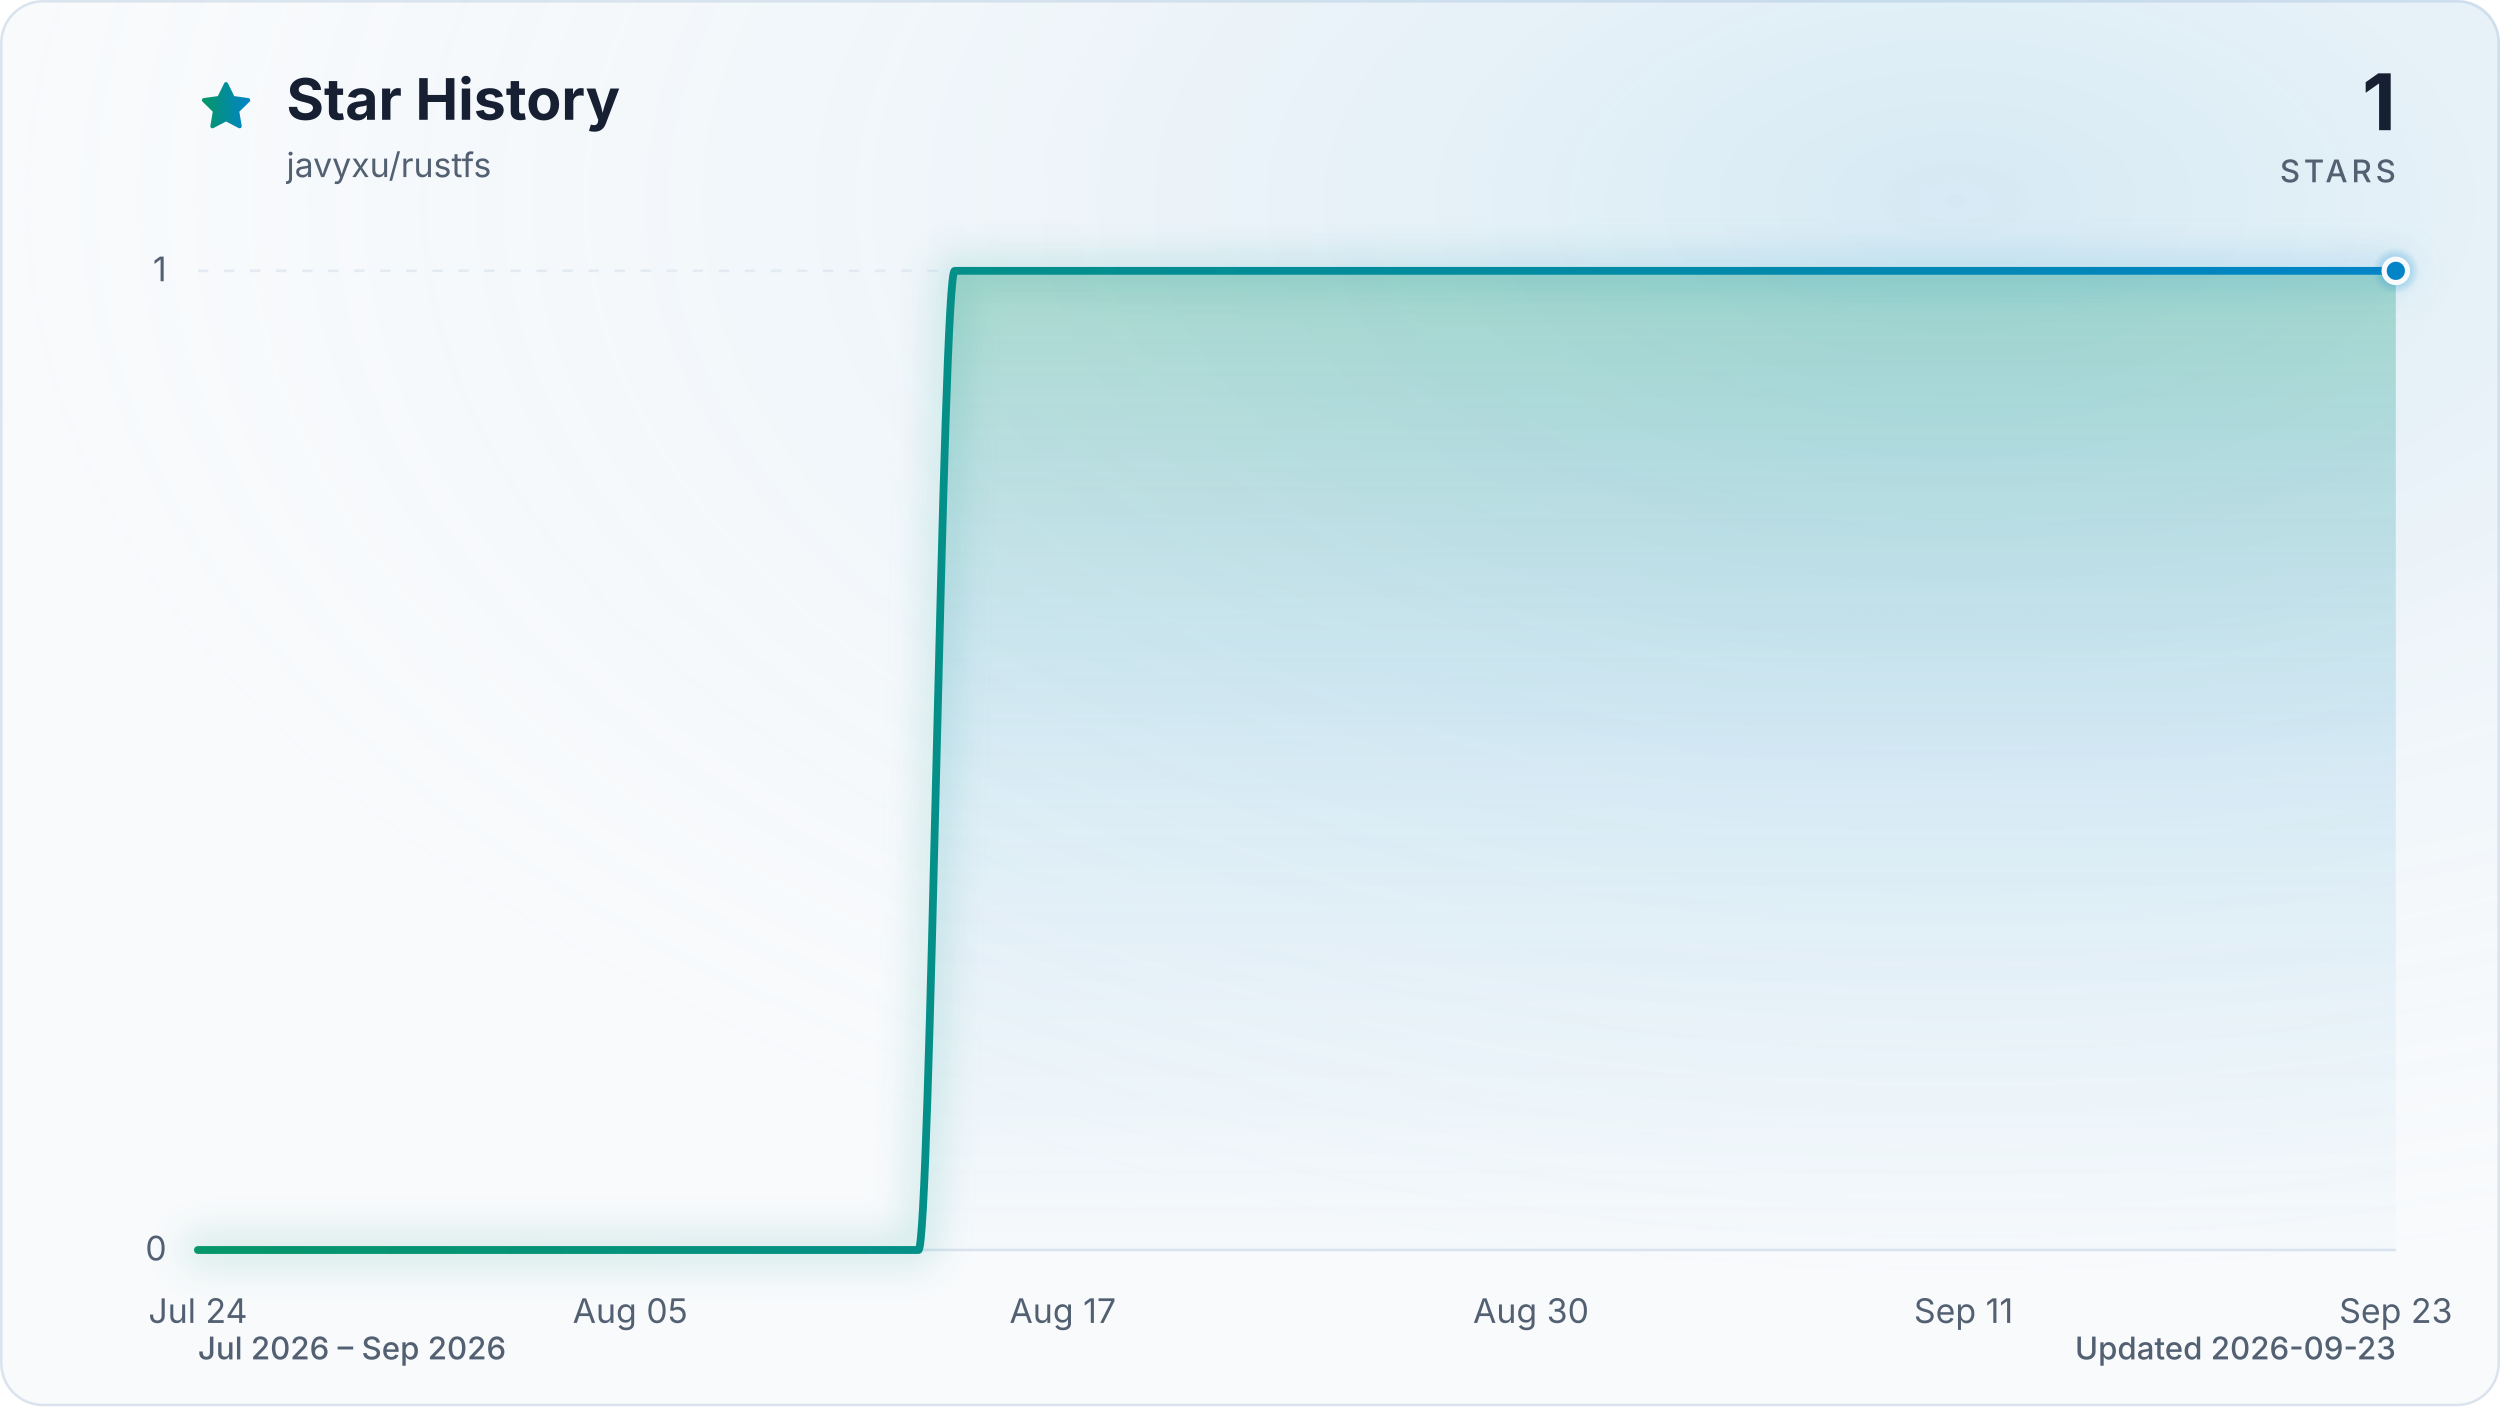
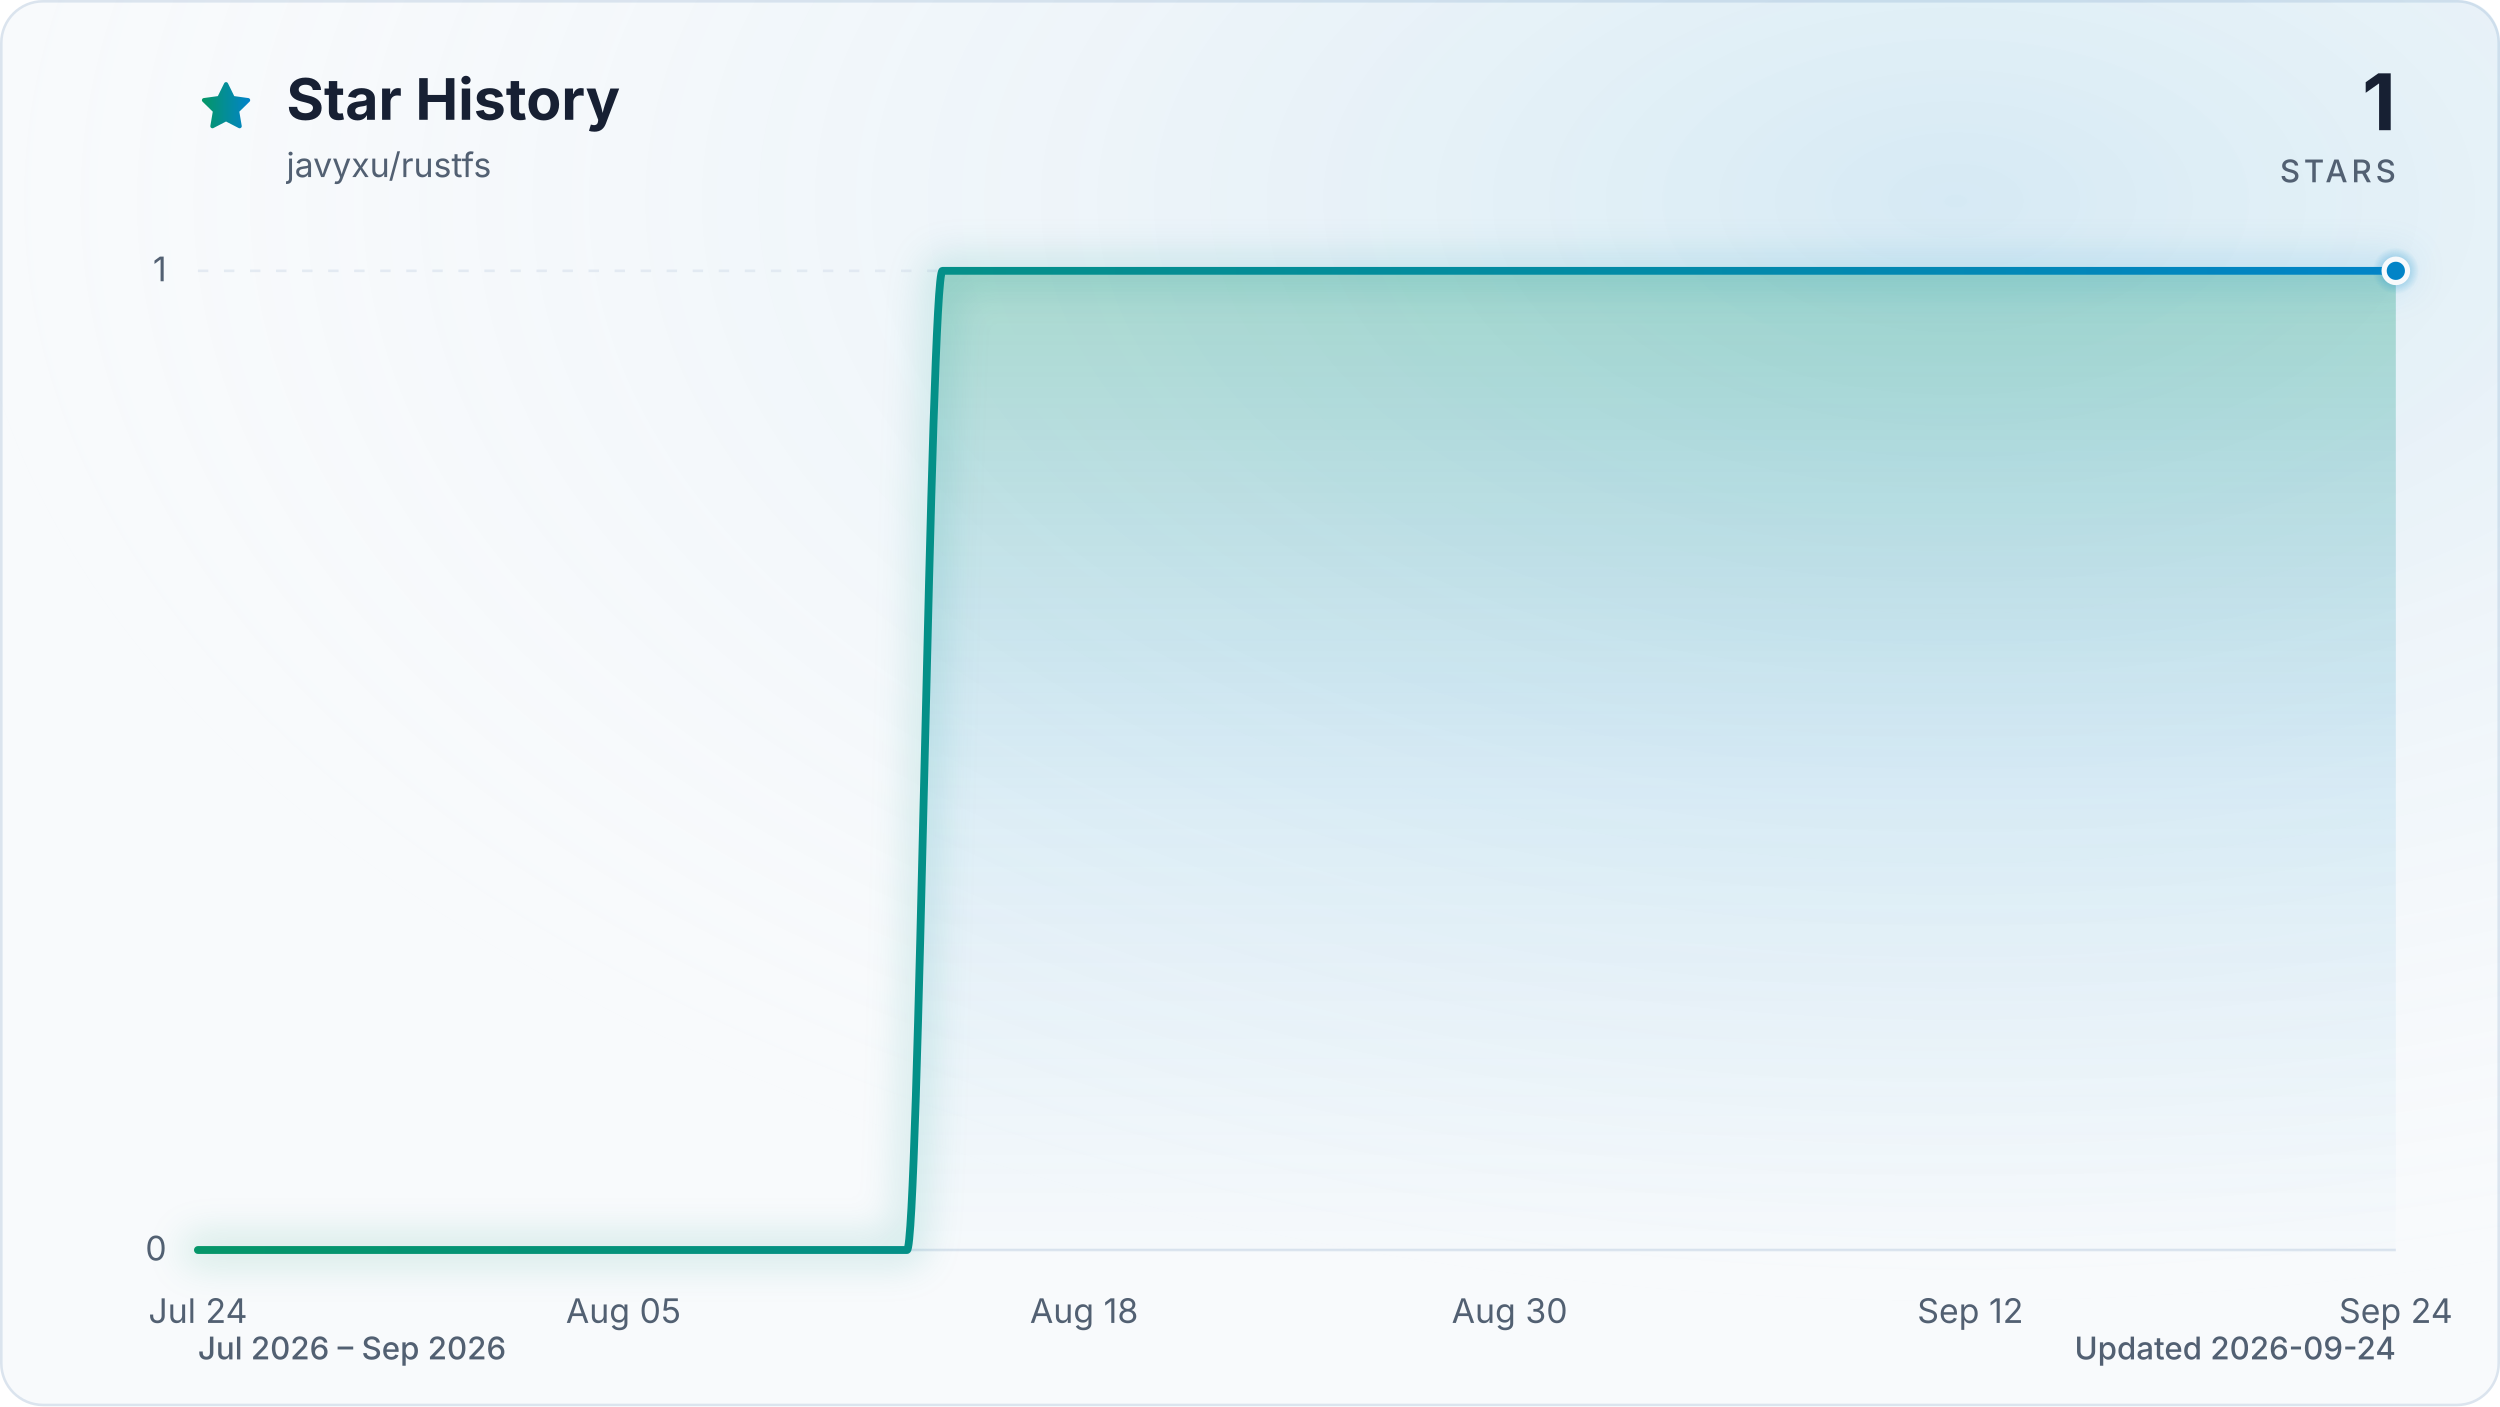
<svg xmlns="http://www.w3.org/2000/svg" viewBox="0 0 960 540" role="img" aria-labelledby="title description" data-style="gradient" data-variant="glow" data-animated="true">
  <defs>
    <linearGradient id="trend" x1="0" y1="0" x2="1" y2="0">
      <stop offset="0%" stop-color="#059669" />
      <stop offset="100%" stop-color="#0284c7" />
    </linearGradient>
    <linearGradient id="area" x1="0" y1="0" x2="0" y2="1">
      <stop offset="0%" stop-color="#059669" stop-opacity="0.30" />
      <stop offset="55%" stop-color="#0284c7" stop-opacity="0.10" />
      <stop offset="100%" stop-color="#0284c7" stop-opacity="0.01" />
    </linearGradient>
    <radialGradient id="marker-halo" cx="50%" cy="50%" r="50%">
      <stop offset="0%" stop-color="#0284c7" stop-opacity="0.55" />
      <stop offset="100%" stop-color="#0284c7" stop-opacity="0" />
    </radialGradient>
    <radialGradient id="surface-glow" cx="78%" cy="14%" r="80%">
      <stop offset="0%" stop-color="#0284c7" stop-opacity="0.14" />
      <stop offset="100%" stop-color="#f8fafc" stop-opacity="0" />
    </radialGradient>
    <filter id="trend-glow" x="-20%" y="-20%" width="140%" height="140%">
      <feGaussianBlur stdDeviation="7" />
    </filter>
  </defs>
  <style>
.trend-enter{transform-box:fill-box;transform-origin:center;animation:trend-enter 520ms cubic-bezier(0.16,1,0.3,1)}
.marker-enter{transform-box:fill-box;transform-origin:center;animation:marker-enter 320ms cubic-bezier(0.16,1,0.3,1) 200ms both}
.marker-pulse{transform-box:fill-box;transform-origin:center;animation:marker-pulse 2.6s ease-out infinite}
@keyframes trend-enter{from{opacity:.35;transform:translateY(10px)}to{opacity:1;transform:translateY(0)}}
@keyframes marker-enter{from{opacity:0;transform:scale(.4)}to{opacity:1;transform:scale(1)}}
@keyframes marker-pulse{0%{opacity:.5;transform:scale(.7)}70%,100%{opacity:0;transform:scale(2.1)}}
@media (prefers-reduced-motion:reduce){.trend-enter,.marker-enter,.marker-pulse{animation:none!important}}
@media (prefers-reduced-motion:reduce){.marker-pulse{opacity:0}}
</style>
  <rect x="0.5" y="0.5" width="959" height="539" fill="#f8fafc" stroke="#dbe4ee" stroke-width="1" rx="16" />
  <rect width="960" height="540" fill="url(#surface-glow)" rx="16" />
  <path d="M12 2.6l2.9 5.9 6.5.9-4.7 4.6 1.1 6.5-5.8-3-5.8 3 1.1-6.5-4.7-4.6 6.5-.9L12 2.6Z" transform="translate(76 30) scale(.9)" fill="url(#trend)" stroke="url(#trend)" stroke-width="1.8" stroke-linejoin="round" aria-hidden="true" />
  <text x="110" y="46" fill="#172033" font-family="ui-sans-serif, system-ui, -apple-system, BlinkMacSystemFont, 'Segoe UI', sans-serif" font-size="22" font-weight="700">Star History</text>
  <text x="110" y="68" fill="#526072" font-family="ui-sans-serif, system-ui, -apple-system, BlinkMacSystemFont, 'Segoe UI', sans-serif" font-size="13">javyxu/rustfs</text>
  <text x="920" y="50" fill="#172033" font-family="ui-sans-serif, system-ui, -apple-system, BlinkMacSystemFont, 'Segoe UI', sans-serif" font-size="30" font-weight="700" text-anchor="end">1</text>
  <text x="920" y="70" fill="#526072" font-family="ui-sans-serif, system-ui, -apple-system, BlinkMacSystemFont, 'Segoe UI', sans-serif" font-size="12" font-weight="500" letter-spacing="1.5" text-anchor="end">STARS</text>
  <line x1="76" y1="480.0" x2="920" y2="480.0" stroke="#dbe4ee" stroke-width="1" stroke-dasharray="0" opacity="1" />
  <text x="64" y="484.0" fill="#526072" font-family="ui-sans-serif, system-ui, -apple-system, BlinkMacSystemFont, 'Segoe UI', sans-serif" font-size="13" text-anchor="end">0</text>
  <line x1="76" y1="104.0" x2="920" y2="104.0" stroke="#dbe4ee" stroke-width="1" stroke-dasharray="4 6" opacity="0.7" />
  <text x="64" y="108.0" fill="#526072" font-family="ui-sans-serif, system-ui, -apple-system, BlinkMacSystemFont, 'Segoe UI', sans-serif" font-size="13" text-anchor="end">1</text>
  <text x="76.0" y="508" fill="#526072" font-family="ui-sans-serif, system-ui, -apple-system, BlinkMacSystemFont, 'Segoe UI', sans-serif" font-size="13" text-anchor="middle">Jul 24</text>
-   <text x="242.0" y="508" fill="#526072" font-family="ui-sans-serif, system-ui, -apple-system, BlinkMacSystemFont, 'Segoe UI', sans-serif" font-size="13" text-anchor="middle">Aug 05</text>
-   <text x="408.1" y="508" fill="#526072" font-family="ui-sans-serif, system-ui, -apple-system, BlinkMacSystemFont, 'Segoe UI', sans-serif" font-size="13" text-anchor="middle">Aug 17</text>
-   <text x="587.9" y="508" fill="#526072" font-family="ui-sans-serif, system-ui, -apple-system, BlinkMacSystemFont, 'Segoe UI', sans-serif" font-size="13" text-anchor="middle">Aug 30</text>
-   <text x="754.0" y="508" fill="#526072" font-family="ui-sans-serif, system-ui, -apple-system, BlinkMacSystemFont, 'Segoe UI', sans-serif" font-size="13" text-anchor="middle">Sep 11</text>
-   <text x="920.0" y="508" fill="#526072" font-family="ui-sans-serif, system-ui, -apple-system, BlinkMacSystemFont, 'Segoe UI', sans-serif" font-size="13" text-anchor="middle">Sep 23</text>
+   <text x="239.4" y="508" fill="#526072" font-family="ui-sans-serif, system-ui, -apple-system, BlinkMacSystemFont, 'Segoe UI', sans-serif" font-size="13" text-anchor="middle">Aug 05</text>
+   <text x="416.3" y="508" fill="#526072" font-family="ui-sans-serif, system-ui, -apple-system, BlinkMacSystemFont, 'Segoe UI', sans-serif" font-size="13" text-anchor="middle">Aug 18</text>
+   <text x="579.7" y="508" fill="#526072" font-family="ui-sans-serif, system-ui, -apple-system, BlinkMacSystemFont, 'Segoe UI', sans-serif" font-size="13" text-anchor="middle">Aug 30</text>
+   <text x="756.6" y="508" fill="#526072" font-family="ui-sans-serif, system-ui, -apple-system, BlinkMacSystemFont, 'Segoe UI', sans-serif" font-size="13" text-anchor="middle">Sep 12</text>
+   <text x="920.0" y="508" fill="#526072" font-family="ui-sans-serif, system-ui, -apple-system, BlinkMacSystemFont, 'Segoe UI', sans-serif" font-size="13" text-anchor="middle">Sep 24</text>
  <g class="trend-enter">
-     <path d="M 76.0 480.0 C 80.6 480.0, 85.2 480.0, 89.8 480.0 C 94.4 480.0, 99.1 480.0, 103.7 480.0 C 108.3 480.0, 112.9 480.0, 117.5 480.0 C 122.1 480.0, 126.7 480.0, 131.3 480.0 C 136.0 480.0, 140.6 480.0, 145.2 480.0 C 149.8 480.0, 154.4 480.0, 159.0 480.0 C 163.6 480.0, 168.2 480.0, 172.9 480.0 C 177.5 480.0, 182.1 480.0, 186.7 480.0 C 191.3 480.0, 195.9 480.0, 200.5 480.0 C 205.1 480.0, 209.7 480.0, 214.4 480.0 C 219.0 480.0, 223.6 480.0, 228.2 480.0 C 232.8 480.0, 237.4 480.0, 242.0 480.0 C 246.6 480.0, 251.3 480.0, 255.9 480.0 C 260.5 480.0, 265.1 480.0, 269.7 480.0 C 274.3 480.0, 278.9 480.0, 283.5 480.0 C 288.2 480.0, 292.8 480.0, 297.4 480.0 C 302.0 480.0, 306.6 480.0, 311.2 480.0 C 315.8 480.0, 320.4 480.0, 325.0 480.0 C 329.7 480.0, 334.3 480.0, 338.9 480.0 C 343.5 480.0, 348.1 480.0, 352.7 480.0 C 357.3 480.0, 361.9 104.0, 366.6 104.0 C 371.2 104.0, 375.8 104.0, 380.4 104.0 C 385.0 104.0, 389.6 104.0, 394.2 104.0 C 398.8 104.0, 403.5 104.0, 408.1 104.0 C 412.7 104.0, 417.3 104.0, 421.9 104.0 C 426.5 104.0, 431.1 104.0, 435.7 104.0 C 440.3 104.0, 445.0 104.0, 449.6 104.0 C 454.2 104.0, 458.8 104.0, 463.4 104.0 C 468.0 104.0, 472.6 104.0, 477.2 104.0 C 481.9 104.0, 486.5 104.0, 491.1 104.0 C 495.7 104.0, 500.3 104.0, 504.9 104.0 C 509.5 104.0, 514.1 104.0, 518.8 104.0 C 523.4 104.0, 528.0 104.0, 532.6 104.0 C 537.2 104.0, 541.8 104.0, 546.4 104.0 C 551.0 104.0, 555.7 104.0, 560.3 104.0 C 564.9 104.0, 569.5 104.0, 574.1 104.0 C 578.7 104.0, 583.3 104.0, 587.9 104.0 C 592.5 104.0, 597.2 104.0, 601.8 104.0 C 606.4 104.0, 611.0 104.0, 615.6 104.0 C 620.2 104.0, 624.8 104.0, 629.4 104.0 C 634.1 104.0, 638.7 104.0, 643.3 104.0 C 647.9 104.0, 652.5 104.0, 657.1 104.0 C 661.7 104.0, 666.3 104.0, 671.0 104.0 C 675.6 104.0, 680.2 104.0, 684.8 104.0 C 689.4 104.0, 694.0 104.0, 698.6 104.0 C 703.2 104.0, 707.8 104.0, 712.5 104.0 C 717.1 104.0, 721.7 104.0, 726.3 104.0 C 730.9 104.0, 735.5 104.0, 740.1 104.0 C 744.7 104.0, 749.4 104.0, 754.0 104.0 C 758.6 104.0, 763.2 104.0, 767.8 104.0 C 772.4 104.0, 777.0 104.0, 781.6 104.0 C 786.3 104.0, 790.9 104.0, 795.5 104.0 C 800.1 104.0, 804.7 104.0, 809.3 104.0 C 813.9 104.0, 818.5 104.0, 823.1 104.0 C 827.8 104.0, 832.4 104.0, 837.0 104.0 C 841.6 104.0, 846.2 104.0, 850.8 104.0 C 855.4 104.0, 860.0 104.0, 864.7 104.0 C 869.3 104.0, 873.9 104.0, 878.5 104.0 C 883.1 104.0, 887.7 104.0, 892.3 104.0 C 896.9 104.0, 901.6 104.0, 906.2 104.0 C 910.8 104.0, 915.4 104.0, 920.0 104.0 L 920.0 480.0 L 76.0 480.0 Z" fill="url(#area)" />
-     <path d="M 76.0 480.0 C 80.6 480.0, 85.2 480.0, 89.8 480.0 C 94.4 480.0, 99.1 480.0, 103.7 480.0 C 108.3 480.0, 112.9 480.0, 117.5 480.0 C 122.1 480.0, 126.7 480.0, 131.3 480.0 C 136.0 480.0, 140.6 480.0, 145.2 480.0 C 149.8 480.0, 154.4 480.0, 159.0 480.0 C 163.6 480.0, 168.2 480.0, 172.9 480.0 C 177.5 480.0, 182.1 480.0, 186.7 480.0 C 191.3 480.0, 195.9 480.0, 200.5 480.0 C 205.1 480.0, 209.7 480.0, 214.4 480.0 C 219.0 480.0, 223.6 480.0, 228.2 480.0 C 232.8 480.0, 237.4 480.0, 242.0 480.0 C 246.6 480.0, 251.3 480.0, 255.9 480.0 C 260.5 480.0, 265.1 480.0, 269.7 480.0 C 274.3 480.0, 278.9 480.0, 283.5 480.0 C 288.2 480.0, 292.8 480.0, 297.4 480.0 C 302.0 480.0, 306.6 480.0, 311.2 480.0 C 315.8 480.0, 320.4 480.0, 325.0 480.0 C 329.7 480.0, 334.3 480.0, 338.9 480.0 C 343.5 480.0, 348.1 480.0, 352.7 480.0 C 357.3 480.0, 361.9 104.0, 366.6 104.0 C 371.2 104.0, 375.8 104.0, 380.4 104.0 C 385.0 104.0, 389.6 104.0, 394.2 104.0 C 398.8 104.0, 403.5 104.0, 408.1 104.0 C 412.7 104.0, 417.3 104.0, 421.9 104.0 C 426.5 104.0, 431.1 104.0, 435.7 104.0 C 440.3 104.0, 445.0 104.0, 449.6 104.0 C 454.2 104.0, 458.8 104.0, 463.4 104.0 C 468.0 104.0, 472.6 104.0, 477.2 104.0 C 481.9 104.0, 486.5 104.0, 491.1 104.0 C 495.7 104.0, 500.3 104.0, 504.9 104.0 C 509.5 104.0, 514.1 104.0, 518.8 104.0 C 523.4 104.0, 528.0 104.0, 532.6 104.0 C 537.2 104.0, 541.8 104.0, 546.4 104.0 C 551.0 104.0, 555.7 104.0, 560.3 104.0 C 564.9 104.0, 569.5 104.0, 574.1 104.0 C 578.7 104.0, 583.3 104.0, 587.9 104.0 C 592.5 104.0, 597.2 104.0, 601.8 104.0 C 606.4 104.0, 611.0 104.0, 615.6 104.0 C 620.2 104.0, 624.8 104.0, 629.4 104.0 C 634.1 104.0, 638.7 104.0, 643.3 104.0 C 647.9 104.0, 652.5 104.0, 657.1 104.0 C 661.7 104.0, 666.3 104.0, 671.0 104.0 C 675.6 104.0, 680.2 104.0, 684.8 104.0 C 689.4 104.0, 694.0 104.0, 698.6 104.0 C 703.2 104.0, 707.8 104.0, 712.5 104.0 C 717.1 104.0, 721.7 104.0, 726.3 104.0 C 730.9 104.0, 735.5 104.0, 740.1 104.0 C 744.7 104.0, 749.4 104.0, 754.0 104.0 C 758.6 104.0, 763.2 104.0, 767.8 104.0 C 772.4 104.0, 777.0 104.0, 781.6 104.0 C 786.3 104.0, 790.9 104.0, 795.5 104.0 C 800.1 104.0, 804.7 104.0, 809.3 104.0 C 813.9 104.0, 818.5 104.0, 823.1 104.0 C 827.8 104.0, 832.4 104.0, 837.0 104.0 C 841.6 104.0, 846.2 104.0, 850.8 104.0 C 855.4 104.0, 860.0 104.0, 864.7 104.0 C 869.3 104.0, 873.9 104.0, 878.5 104.0 C 883.1 104.0, 887.7 104.0, 892.3 104.0 C 896.9 104.0, 901.6 104.0, 906.2 104.0 C 910.8 104.0, 915.4 104.0, 920.0 104.0" fill="none" stroke="url(#trend)" stroke-width="12" stroke-linecap="round" stroke-linejoin="round" opacity="0.16" filter="url(#trend-glow)" />
-     <path d="M 76.0 480.0 C 80.6 480.0, 85.2 480.0, 89.8 480.0 C 94.4 480.0, 99.1 480.0, 103.7 480.0 C 108.3 480.0, 112.9 480.0, 117.5 480.0 C 122.1 480.0, 126.7 480.0, 131.3 480.0 C 136.0 480.0, 140.6 480.0, 145.2 480.0 C 149.8 480.0, 154.4 480.0, 159.0 480.0 C 163.6 480.0, 168.2 480.0, 172.9 480.0 C 177.5 480.0, 182.1 480.0, 186.7 480.0 C 191.3 480.0, 195.9 480.0, 200.5 480.0 C 205.1 480.0, 209.7 480.0, 214.4 480.0 C 219.0 480.0, 223.6 480.0, 228.2 480.0 C 232.8 480.0, 237.4 480.0, 242.0 480.0 C 246.6 480.0, 251.3 480.0, 255.9 480.0 C 260.5 480.0, 265.1 480.0, 269.7 480.0 C 274.3 480.0, 278.9 480.0, 283.5 480.0 C 288.2 480.0, 292.8 480.0, 297.4 480.0 C 302.0 480.0, 306.6 480.0, 311.2 480.0 C 315.8 480.0, 320.4 480.0, 325.0 480.0 C 329.7 480.0, 334.3 480.0, 338.9 480.0 C 343.5 480.0, 348.1 480.0, 352.7 480.0 C 357.3 480.0, 361.9 104.0, 366.6 104.0 C 371.2 104.0, 375.8 104.0, 380.4 104.0 C 385.0 104.0, 389.6 104.0, 394.2 104.0 C 398.8 104.0, 403.5 104.0, 408.1 104.0 C 412.7 104.0, 417.3 104.0, 421.9 104.0 C 426.5 104.0, 431.1 104.0, 435.7 104.0 C 440.3 104.0, 445.0 104.0, 449.6 104.0 C 454.2 104.0, 458.8 104.0, 463.4 104.0 C 468.0 104.0, 472.6 104.0, 477.2 104.0 C 481.9 104.0, 486.5 104.0, 491.1 104.0 C 495.7 104.0, 500.3 104.0, 504.9 104.0 C 509.5 104.0, 514.1 104.0, 518.8 104.0 C 523.4 104.0, 528.0 104.0, 532.6 104.0 C 537.2 104.0, 541.8 104.0, 546.4 104.0 C 551.0 104.0, 555.7 104.0, 560.3 104.0 C 564.9 104.0, 569.5 104.0, 574.1 104.0 C 578.7 104.0, 583.3 104.0, 587.9 104.0 C 592.5 104.0, 597.2 104.0, 601.8 104.0 C 606.4 104.0, 611.0 104.0, 615.6 104.0 C 620.2 104.0, 624.8 104.0, 629.4 104.0 C 634.1 104.0, 638.7 104.0, 643.3 104.0 C 647.9 104.0, 652.5 104.0, 657.1 104.0 C 661.7 104.0, 666.3 104.0, 671.0 104.0 C 675.6 104.0, 680.2 104.0, 684.8 104.0 C 689.4 104.0, 694.0 104.0, 698.6 104.0 C 703.2 104.0, 707.8 104.0, 712.5 104.0 C 717.1 104.0, 721.7 104.0, 726.3 104.0 C 730.9 104.0, 735.5 104.0, 740.1 104.0 C 744.7 104.0, 749.4 104.0, 754.0 104.0 C 758.6 104.0, 763.2 104.0, 767.8 104.0 C 772.4 104.0, 777.0 104.0, 781.6 104.0 C 786.3 104.0, 790.9 104.0, 795.5 104.0 C 800.1 104.0, 804.7 104.0, 809.3 104.0 C 813.9 104.0, 818.5 104.0, 823.1 104.0 C 827.8 104.0, 832.4 104.0, 837.0 104.0 C 841.6 104.0, 846.2 104.0, 850.8 104.0 C 855.4 104.0, 860.0 104.0, 864.7 104.0 C 869.3 104.0, 873.9 104.0, 878.5 104.0 C 883.1 104.0, 887.7 104.0, 892.3 104.0 C 896.9 104.0, 901.6 104.0, 906.2 104.0 C 910.8 104.0, 915.4 104.0, 920.0 104.0" fill="none" stroke="url(#trend)" stroke-width="3" stroke-linecap="round" stroke-linejoin="round" />
+     <path d="M 76.0 480.0 C 80.5 480.0, 85.1 480.0, 89.6 480.0 C 94.2 480.0, 98.7 480.0, 103.2 480.0 C 107.8 480.0, 112.3 480.0, 116.8 480.0 C 121.4 480.0, 125.9 480.0, 130.5 480.0 C 135.0 480.0, 139.5 480.0, 144.1 480.0 C 148.6 480.0, 153.1 480.0, 157.7 480.0 C 162.2 480.0, 166.8 480.0, 171.3 480.0 C 175.8 480.0, 180.4 480.0, 184.9 480.0 C 189.4 480.0, 194.0 480.0, 198.5 480.0 C 203.1 480.0, 207.6 480.0, 212.1 480.0 C 216.7 480.0, 221.2 480.0, 225.7 480.0 C 230.3 480.0, 234.8 480.0, 239.4 480.0 C 243.9 480.0, 248.4 480.0, 253.0 480.0 C 257.5 480.0, 262.0 480.0, 266.6 480.0 C 271.1 480.0, 275.7 480.0, 280.2 480.0 C 284.7 480.0, 289.3 480.0, 293.8 480.0 C 298.3 480.0, 302.9 480.0, 307.4 480.0 C 312.0 480.0, 316.5 480.0, 321.0 480.0 C 325.6 480.0, 330.1 480.0, 334.6 480.0 C 339.2 480.0, 343.7 480.0, 348.3 480.0 C 352.8 480.0, 357.3 104.0, 361.9 104.0 C 366.4 104.0, 370.9 104.0, 375.5 104.0 C 380.0 104.0, 384.6 104.0, 389.1 104.0 C 393.6 104.0, 398.2 104.0, 402.7 104.0 C 407.2 104.0, 411.8 104.0, 416.3 104.0 C 420.9 104.0, 425.4 104.0, 429.9 104.0 C 434.5 104.0, 439.0 104.0, 443.5 104.0 C 448.1 104.0, 452.6 104.0, 457.2 104.0 C 461.7 104.0, 466.2 104.0, 470.8 104.0 C 475.3 104.0, 479.8 104.0, 484.4 104.0 C 488.9 104.0, 493.5 104.0, 498.0 104.0 C 502.5 104.0, 507.1 104.0, 511.6 104.0 C 516.2 104.0, 520.7 104.0, 525.2 104.0 C 529.8 104.0, 534.3 104.0, 538.8 104.0 C 543.4 104.0, 547.9 104.0, 552.5 104.0 C 557.0 104.0, 561.5 104.0, 566.1 104.0 C 570.6 104.0, 575.1 104.0, 579.7 104.0 C 584.2 104.0, 588.8 104.0, 593.3 104.0 C 597.8 104.0, 602.4 104.0, 606.9 104.0 C 611.4 104.0, 616.0 104.0, 620.5 104.0 C 625.1 104.0, 629.6 104.0, 634.1 104.0 C 638.7 104.0, 643.2 104.0, 647.7 104.0 C 652.3 104.0, 656.8 104.0, 661.4 104.0 C 665.9 104.0, 670.4 104.0, 675.0 104.0 C 679.5 104.0, 684.0 104.0, 688.6 104.0 C 693.1 104.0, 697.7 104.0, 702.2 104.0 C 706.7 104.0, 711.3 104.0, 715.8 104.0 C 720.3 104.0, 724.9 104.0, 729.4 104.0 C 734.0 104.0, 738.5 104.0, 743.0 104.0 C 747.6 104.0, 752.1 104.0, 756.6 104.0 C 761.2 104.0, 765.7 104.0, 770.3 104.0 C 774.8 104.0, 779.3 104.0, 783.9 104.0 C 788.4 104.0, 792.9 104.0, 797.5 104.0 C 802.0 104.0, 806.6 104.0, 811.1 104.0 C 815.6 104.0, 820.2 104.0, 824.7 104.0 C 829.2 104.0, 833.8 104.0, 838.3 104.0 C 842.9 104.0, 847.4 104.0, 851.9 104.0 C 856.5 104.0, 861.0 104.0, 865.5 104.0 C 870.1 104.0, 874.6 104.0, 879.2 104.0 C 883.7 104.0, 888.2 104.0, 892.8 104.0 C 897.3 104.0, 901.8 104.0, 906.4 104.0 C 910.9 104.0, 915.5 104.0, 920.0 104.0 L 920.0 480.0 L 76.0 480.0 Z" fill="url(#area)" />
+     <path d="M 76.0 480.0 C 80.5 480.0, 85.1 480.0, 89.6 480.0 C 94.2 480.0, 98.7 480.0, 103.2 480.0 C 107.8 480.0, 112.3 480.0, 116.8 480.0 C 121.4 480.0, 125.9 480.0, 130.5 480.0 C 135.0 480.0, 139.5 480.0, 144.1 480.0 C 148.6 480.0, 153.1 480.0, 157.7 480.0 C 162.2 480.0, 166.8 480.0, 171.3 480.0 C 175.8 480.0, 180.4 480.0, 184.9 480.0 C 189.4 480.0, 194.0 480.0, 198.5 480.0 C 203.1 480.0, 207.6 480.0, 212.1 480.0 C 216.7 480.0, 221.2 480.0, 225.7 480.0 C 230.3 480.0, 234.8 480.0, 239.4 480.0 C 243.9 480.0, 248.4 480.0, 253.0 480.0 C 257.5 480.0, 262.0 480.0, 266.6 480.0 C 271.1 480.0, 275.7 480.0, 280.2 480.0 C 284.7 480.0, 289.3 480.0, 293.8 480.0 C 298.3 480.0, 302.9 480.0, 307.4 480.0 C 312.0 480.0, 316.5 480.0, 321.0 480.0 C 325.6 480.0, 330.1 480.0, 334.6 480.0 C 339.2 480.0, 343.7 480.0, 348.3 480.0 C 352.8 480.0, 357.3 104.0, 361.9 104.0 C 366.4 104.0, 370.9 104.0, 375.5 104.0 C 380.0 104.0, 384.6 104.0, 389.1 104.0 C 393.6 104.0, 398.2 104.0, 402.7 104.0 C 407.2 104.0, 411.8 104.0, 416.3 104.0 C 420.9 104.0, 425.4 104.0, 429.9 104.0 C 434.5 104.0, 439.0 104.0, 443.5 104.0 C 448.1 104.0, 452.6 104.0, 457.2 104.0 C 461.7 104.0, 466.2 104.0, 470.8 104.0 C 475.3 104.0, 479.8 104.0, 484.4 104.0 C 488.9 104.0, 493.5 104.0, 498.0 104.0 C 502.5 104.0, 507.1 104.0, 511.6 104.0 C 516.2 104.0, 520.7 104.0, 525.2 104.0 C 529.8 104.0, 534.3 104.0, 538.8 104.0 C 543.4 104.0, 547.9 104.0, 552.5 104.0 C 557.0 104.0, 561.5 104.0, 566.1 104.0 C 570.6 104.0, 575.1 104.0, 579.7 104.0 C 584.2 104.0, 588.8 104.0, 593.3 104.0 C 597.8 104.0, 602.4 104.0, 606.9 104.0 C 611.4 104.0, 616.0 104.0, 620.5 104.0 C 625.1 104.0, 629.6 104.0, 634.1 104.0 C 638.7 104.0, 643.2 104.0, 647.7 104.0 C 652.3 104.0, 656.8 104.0, 661.4 104.0 C 665.9 104.0, 670.4 104.0, 675.0 104.0 C 679.5 104.0, 684.0 104.0, 688.6 104.0 C 693.1 104.0, 697.7 104.0, 702.2 104.0 C 706.7 104.0, 711.3 104.0, 715.8 104.0 C 720.3 104.0, 724.9 104.0, 729.4 104.0 C 734.0 104.0, 738.5 104.0, 743.0 104.0 C 747.6 104.0, 752.1 104.0, 756.6 104.0 C 761.2 104.0, 765.7 104.0, 770.3 104.0 C 774.8 104.0, 779.3 104.0, 783.9 104.0 C 788.4 104.0, 792.9 104.0, 797.5 104.0 C 802.0 104.0, 806.6 104.0, 811.1 104.0 C 815.6 104.0, 820.2 104.0, 824.7 104.0 C 829.2 104.0, 833.8 104.0, 838.3 104.0 C 842.9 104.0, 847.4 104.0, 851.9 104.0 C 856.5 104.0, 861.0 104.0, 865.5 104.0 C 870.1 104.0, 874.6 104.0, 879.2 104.0 C 883.7 104.0, 888.2 104.0, 892.8 104.0 C 897.3 104.0, 901.8 104.0, 906.4 104.0 C 910.9 104.0, 915.5 104.0, 920.0 104.0" fill="none" stroke="url(#trend)" stroke-width="12" stroke-linecap="round" stroke-linejoin="round" opacity="0.16" filter="url(#trend-glow)" />
+     <path d="M 76.0 480.0 C 80.5 480.0, 85.1 480.0, 89.6 480.0 C 94.2 480.0, 98.7 480.0, 103.2 480.0 C 107.8 480.0, 112.3 480.0, 116.8 480.0 C 121.4 480.0, 125.9 480.0, 130.5 480.0 C 135.0 480.0, 139.5 480.0, 144.1 480.0 C 148.6 480.0, 153.1 480.0, 157.7 480.0 C 162.2 480.0, 166.8 480.0, 171.3 480.0 C 175.8 480.0, 180.4 480.0, 184.9 480.0 C 189.4 480.0, 194.0 480.0, 198.5 480.0 C 203.1 480.0, 207.6 480.0, 212.1 480.0 C 216.7 480.0, 221.2 480.0, 225.7 480.0 C 230.3 480.0, 234.8 480.0, 239.4 480.0 C 243.9 480.0, 248.4 480.0, 253.0 480.0 C 257.5 480.0, 262.0 480.0, 266.6 480.0 C 271.1 480.0, 275.7 480.0, 280.2 480.0 C 284.7 480.0, 289.3 480.0, 293.8 480.0 C 298.3 480.0, 302.9 480.0, 307.4 480.0 C 312.0 480.0, 316.5 480.0, 321.0 480.0 C 325.6 480.0, 330.1 480.0, 334.6 480.0 C 339.2 480.0, 343.7 480.0, 348.3 480.0 C 352.8 480.0, 357.3 104.0, 361.9 104.0 C 366.4 104.0, 370.9 104.0, 375.5 104.0 C 380.0 104.0, 384.6 104.0, 389.1 104.0 C 393.6 104.0, 398.2 104.0, 402.7 104.0 C 407.2 104.0, 411.8 104.0, 416.3 104.0 C 420.9 104.0, 425.4 104.0, 429.9 104.0 C 434.5 104.0, 439.0 104.0, 443.5 104.0 C 448.1 104.0, 452.6 104.0, 457.2 104.0 C 461.7 104.0, 466.2 104.0, 470.8 104.0 C 475.3 104.0, 479.8 104.0, 484.4 104.0 C 488.9 104.0, 493.5 104.0, 498.0 104.0 C 502.5 104.0, 507.1 104.0, 511.6 104.0 C 516.2 104.0, 520.7 104.0, 525.2 104.0 C 529.8 104.0, 534.3 104.0, 538.8 104.0 C 543.4 104.0, 547.9 104.0, 552.5 104.0 C 557.0 104.0, 561.5 104.0, 566.1 104.0 C 570.6 104.0, 575.1 104.0, 579.7 104.0 C 584.2 104.0, 588.8 104.0, 593.3 104.0 C 597.8 104.0, 602.4 104.0, 606.9 104.0 C 611.4 104.0, 616.0 104.0, 620.5 104.0 C 625.1 104.0, 629.6 104.0, 634.1 104.0 C 638.7 104.0, 643.2 104.0, 647.7 104.0 C 652.3 104.0, 656.8 104.0, 661.4 104.0 C 665.9 104.0, 670.4 104.0, 675.0 104.0 C 679.5 104.0, 684.0 104.0, 688.6 104.0 C 693.1 104.0, 697.7 104.0, 702.2 104.0 C 706.7 104.0, 711.3 104.0, 715.8 104.0 C 720.3 104.0, 724.9 104.0, 729.4 104.0 C 734.0 104.0, 738.5 104.0, 743.0 104.0 C 747.6 104.0, 752.1 104.0, 756.6 104.0 C 761.2 104.0, 765.7 104.0, 770.3 104.0 C 774.8 104.0, 779.3 104.0, 783.9 104.0 C 788.4 104.0, 792.9 104.0, 797.5 104.0 C 802.0 104.0, 806.6 104.0, 811.1 104.0 C 815.6 104.0, 820.2 104.0, 824.7 104.0 C 829.2 104.0, 833.8 104.0, 838.3 104.0 C 842.9 104.0, 847.4 104.0, 851.9 104.0 C 856.5 104.0, 861.0 104.0, 865.5 104.0 C 870.1 104.0, 874.6 104.0, 879.2 104.0 C 883.7 104.0, 888.2 104.0, 892.8 104.0 C 897.3 104.0, 901.8 104.0, 906.4 104.0 C 910.9 104.0, 915.5 104.0, 920.0 104.0" fill="none" stroke="url(#trend)" stroke-width="3" stroke-linecap="round" stroke-linejoin="round" />
  </g>
  <g class="marker-enter">
    <circle class="marker-pulse" cx="920.0" cy="104.0" r="9" fill="url(#marker-halo)" />
    <circle cx="920.0" cy="104.0" r="4.5" fill="#0284c7" stroke="#f8fafc" stroke-width="2" />
  </g>
  <text x="76" y="522" fill="#526072" font-family="ui-sans-serif, system-ui, -apple-system, BlinkMacSystemFont, 'Segoe UI', sans-serif" font-size="12" font-weight="500">Jul 2026 – Sep 2026</text>
-   <text x="920" y="522" fill="#526072" font-family="ui-sans-serif, system-ui, -apple-system, BlinkMacSystemFont, 'Segoe UI', sans-serif" font-size="12" font-weight="500" text-anchor="end">Updated 2026-09-23</text>
+   <text x="920" y="522" fill="#526072" font-family="ui-sans-serif, system-ui, -apple-system, BlinkMacSystemFont, 'Segoe UI', sans-serif" font-size="12" font-weight="500" text-anchor="end">Updated 2026-09-24</text>
</svg>
